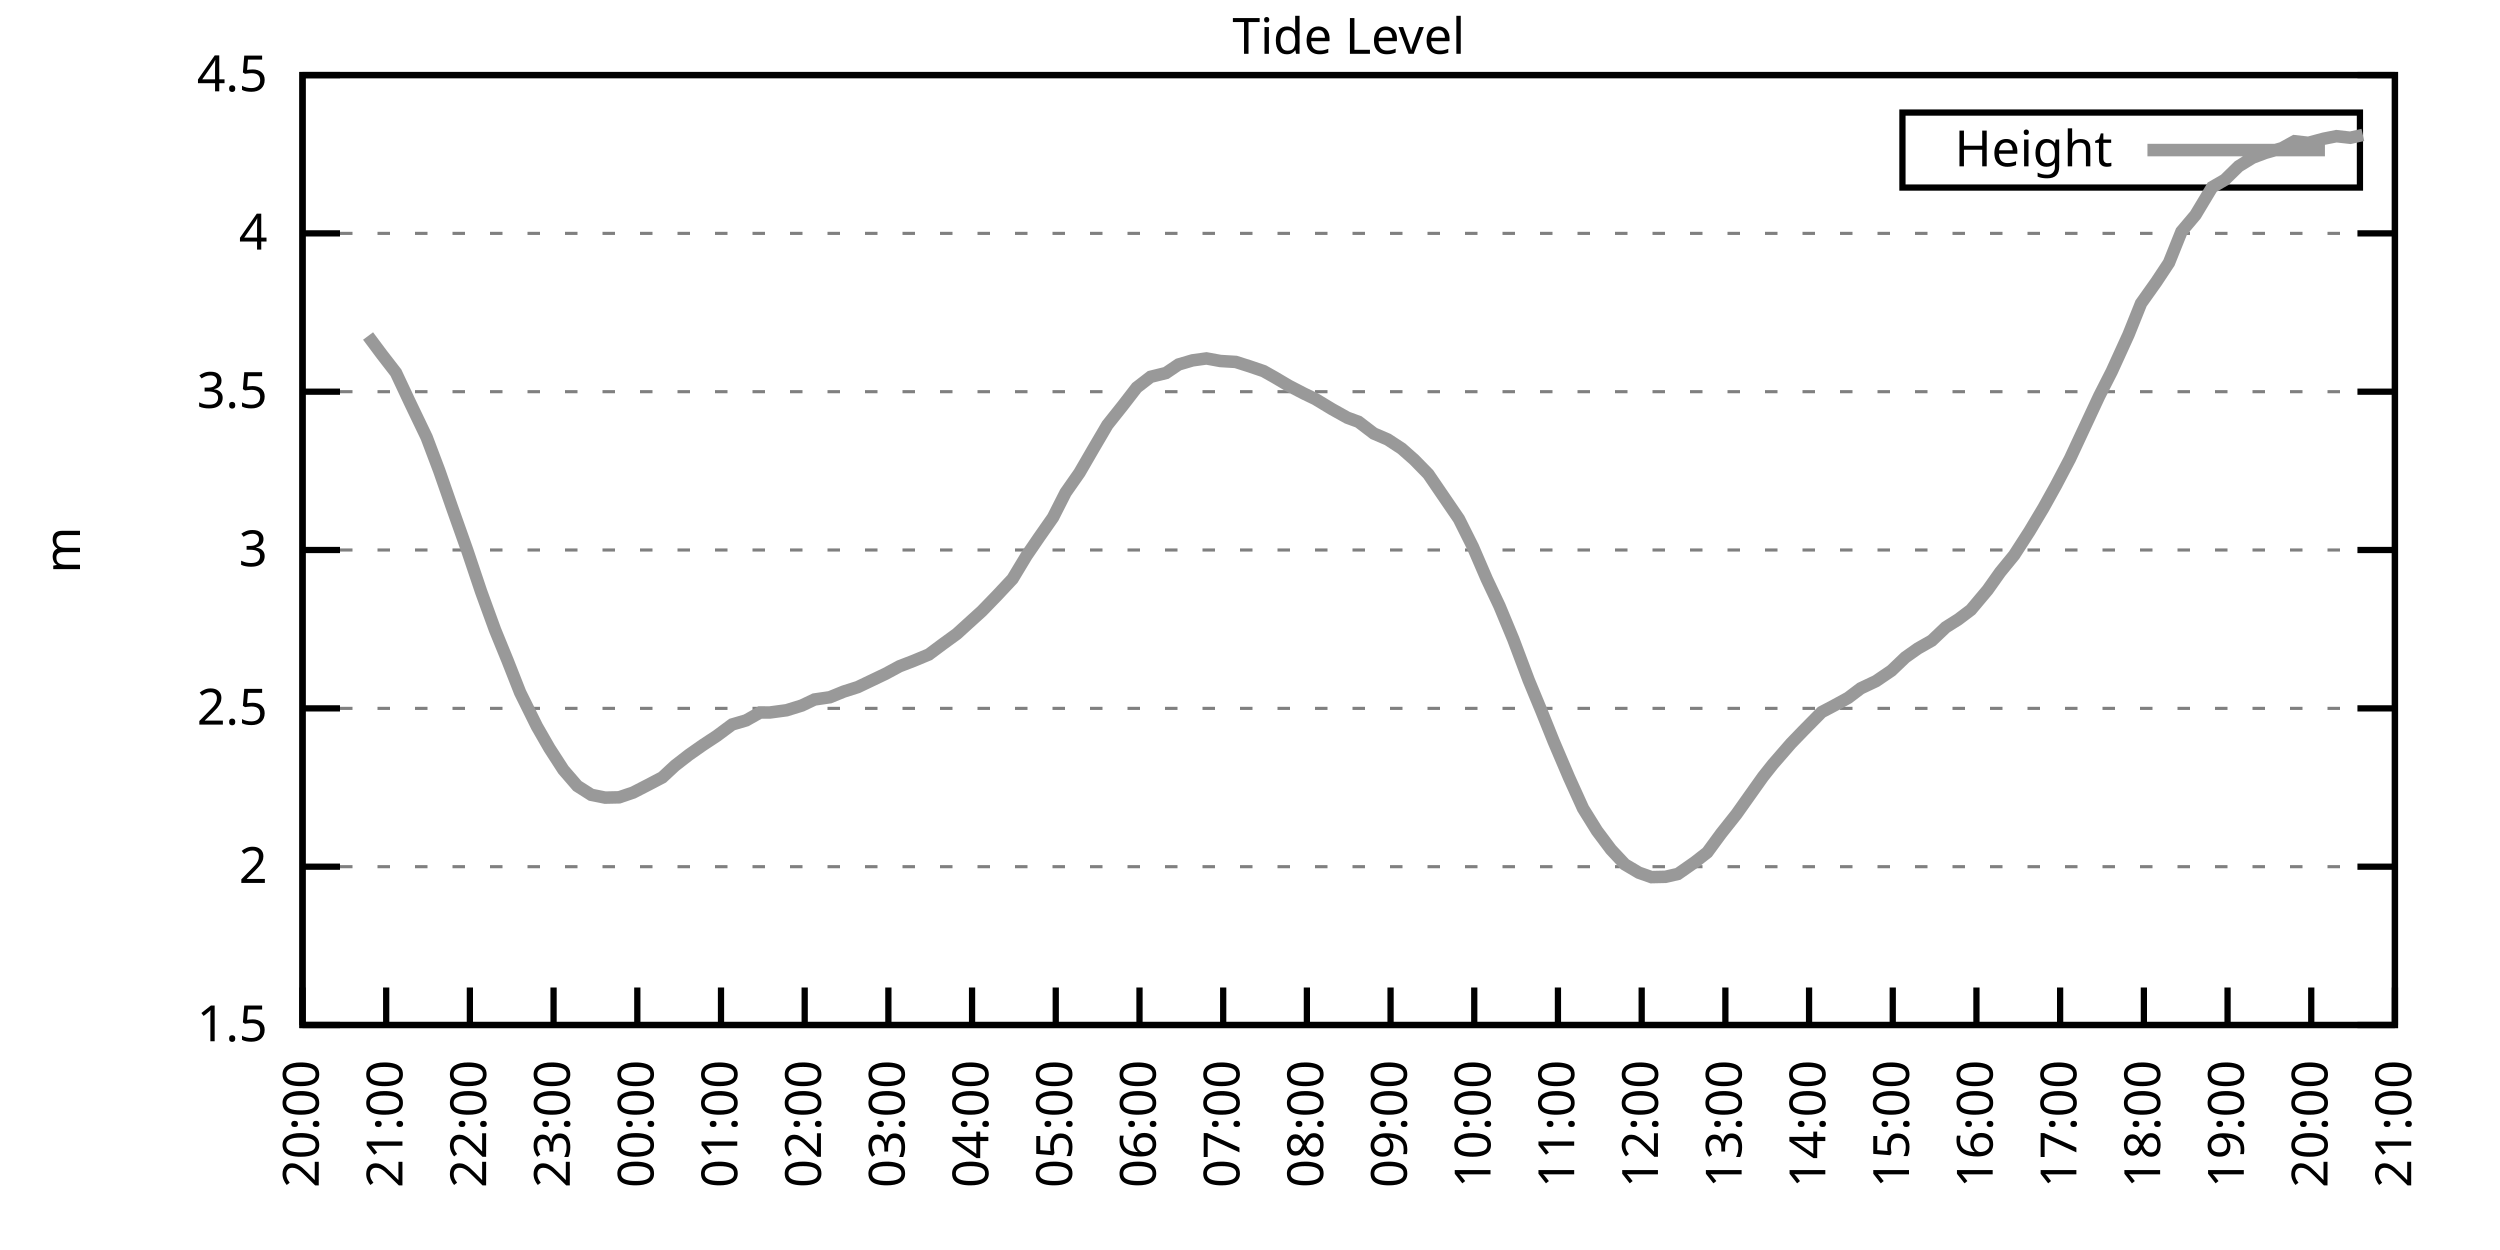
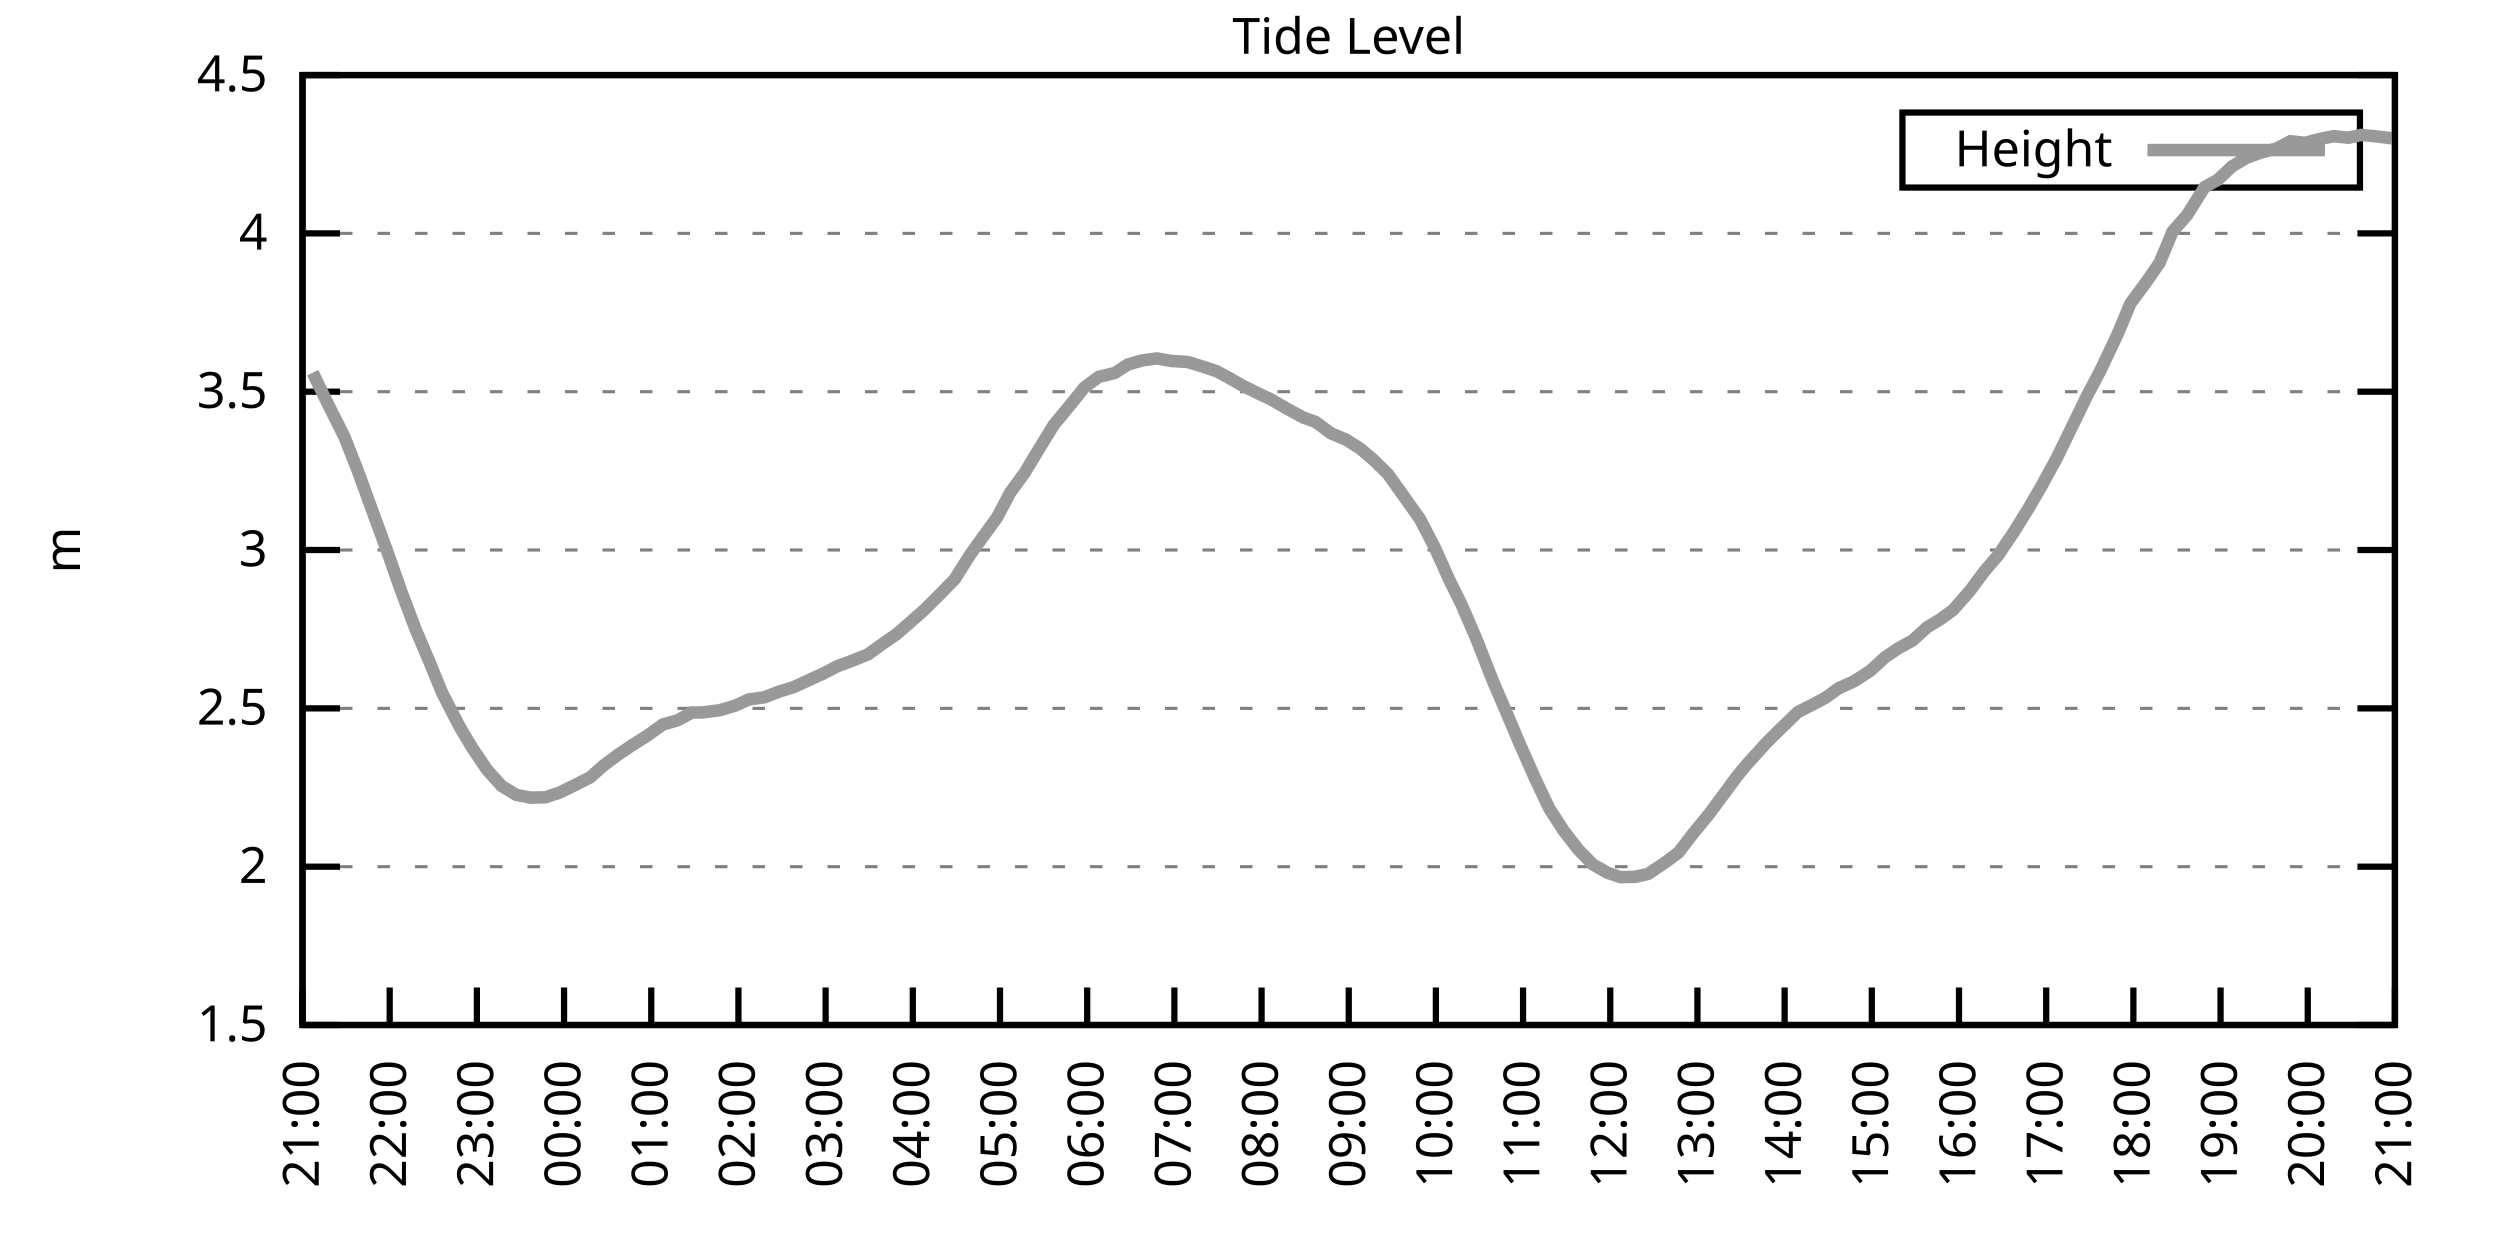
<svg xmlns="http://www.w3.org/2000/svg" xmlns:xlink="http://www.w3.org/1999/xlink" width="400" height="200" viewBox="0 0 400 200">
  <g id="gnuplot_canvas">
    <rect x="0" y="0" width="400" height="200" fill="none" />
    <defs>
      <circle id="gpDot" r="0.5" stroke-width="0.5" stroke="currentColor" />
      <path id="gpPt0" stroke-width="0.333" stroke="currentColor" d="M-1,0 h2 M0,-1 v2" />
      <path id="gpPt1" stroke-width="0.333" stroke="currentColor" d="M-1,-1 L1,1 M1,-1 L-1,1" />
      <path id="gpPt2" stroke-width="0.333" stroke="currentColor" d="M-1,0 L1,0 M0,-1 L0,1 M-1,-1 L1,1 M-1,1 L1,-1" />
      <rect id="gpPt3" stroke-width="0.333" stroke="currentColor" x="-1" y="-1" width="2" height="2" />
      <rect id="gpPt4" stroke-width="0.333" stroke="currentColor" fill="currentColor" x="-1" y="-1" width="2" height="2" />
      <circle id="gpPt5" stroke-width="0.333" stroke="currentColor" cx="0" cy="0" r="1" />
      <use xlink:href="#gpPt5" id="gpPt6" fill="currentColor" stroke="none" />
      <path id="gpPt7" stroke-width="0.333" stroke="currentColor" d="M0,-1.33 L-1.33,0.67 L1.33,0.67 z" />
      <use xlink:href="#gpPt7" id="gpPt8" fill="currentColor" stroke="none" />
      <use xlink:href="#gpPt7" id="gpPt9" stroke="currentColor" transform="rotate(180)" />
      <use xlink:href="#gpPt9" id="gpPt10" fill="currentColor" stroke="none" />
      <use xlink:href="#gpPt3" id="gpPt11" stroke="currentColor" transform="rotate(45)" />
      <use xlink:href="#gpPt11" id="gpPt12" fill="currentColor" stroke="none" />
      <path id="gpPt13" stroke-width="0.333" stroke="currentColor" d="M0,1.330 L1.265,0.411 L0.782,-1.067 L-0.782,-1.076 L-1.265,0.411 z" />
      <use xlink:href="#gpPt13" id="gpPt14" fill="currentColor" stroke="none" />
      <filter id="textbox" filterUnits="objectBoundingBox" x="0" y="0" height="1" width="1">
        <feFlood flood-color="white" flood-opacity="1" result="bgnd" />
        <feComposite in="SourceGraphic" in2="bgnd" operator="atop" />
      </filter>
      <filter id="greybox" filterUnits="objectBoundingBox" x="0" y="0" height="1" width="1">
        <feFlood flood-color="lightgrey" flood-opacity="1" result="grey" />
        <feComposite in="SourceGraphic" in2="grey" operator="atop" />
      </filter>
    </defs>
    <g fill="none" color="white" stroke="currentColor" stroke-width="1.00" stroke-linecap="butt" stroke-linejoin="miter">
</g>
    <g fill="none" color="black" stroke="currentColor" stroke-width="1.00" stroke-linecap="butt" stroke-linejoin="miter">
      <g stroke="none" shape-rendering="crispEdges">
        <polygon fill="rgb(255, 255, 255)" points="48.40,164.00 383.18,164.00 383.18,12.02 48.40,12.02 " />
      </g>
    </g>
    <g fill="none" color="black" stroke="currentColor" stroke-width="1.00" stroke-linecap="butt" stroke-linejoin="miter">
</g>
    <g fill="none" color="black" stroke="black" stroke-width="0.50" stroke-linecap="butt" stroke-linejoin="miter">
</g>
    <g fill="none" color="gray" stroke="currentColor" stroke-width="0.50" stroke-linecap="butt" stroke-linejoin="miter">
      <path stroke="gray" stroke-dasharray="2,4" class="gridline" d="M48.40,164.00 L383.19,164.00  " />
    </g>
    <g fill="none" color="gray" stroke="gray" stroke-width="1.00" stroke-linecap="butt" stroke-linejoin="miter">
</g>
    <g fill="none" color="black" stroke="currentColor" stroke-width="1.00" stroke-linecap="butt" stroke-linejoin="miter">
      <path stroke="black" d="M48.40,164.00 L54.40,164.00 M383.19,164.00 L377.19,164.00  " />
      <g transform="translate(42.80,166.60)" stroke="none" fill="black" font-family="Sans" font-size="8.00" text-anchor="end">
        <text>
          <tspan font-family="Sans"> 1.5</tspan>
        </text>
      </g>
    </g>
    <g fill="none" color="black" stroke="currentColor" stroke-width="1.00" stroke-linecap="butt" stroke-linejoin="miter">
</g>
    <g fill="none" color="black" stroke="black" stroke-width="0.50" stroke-linecap="butt" stroke-linejoin="miter">
</g>
    <g fill="none" color="gray" stroke="currentColor" stroke-width="0.50" stroke-linecap="butt" stroke-linejoin="miter">
      <path stroke="gray" stroke-dasharray="2,4" class="gridline" d="M48.40,138.67 L383.19,138.67  " />
    </g>
    <g fill="none" color="gray" stroke="gray" stroke-width="1.00" stroke-linecap="butt" stroke-linejoin="miter">
</g>
    <g fill="none" color="black" stroke="currentColor" stroke-width="1.00" stroke-linecap="butt" stroke-linejoin="miter">
      <path stroke="black" d="M48.40,138.67 L54.40,138.67 M383.19,138.67 L377.19,138.67  " />
      <g transform="translate(42.80,141.27)" stroke="none" fill="black" font-family="Sans" font-size="8.00" text-anchor="end">
        <text>
          <tspan font-family="Sans"> 2</tspan>
        </text>
      </g>
    </g>
    <g fill="none" color="black" stroke="currentColor" stroke-width="1.00" stroke-linecap="butt" stroke-linejoin="miter">
</g>
    <g fill="none" color="black" stroke="black" stroke-width="0.50" stroke-linecap="butt" stroke-linejoin="miter">
</g>
    <g fill="none" color="gray" stroke="currentColor" stroke-width="0.50" stroke-linecap="butt" stroke-linejoin="miter">
      <path stroke="gray" stroke-dasharray="2,4" class="gridline" d="M48.40,113.34 L383.19,113.34  " />
    </g>
    <g fill="none" color="gray" stroke="gray" stroke-width="1.00" stroke-linecap="butt" stroke-linejoin="miter">
</g>
    <g fill="none" color="black" stroke="currentColor" stroke-width="1.00" stroke-linecap="butt" stroke-linejoin="miter">
      <path stroke="black" d="M48.40,113.34 L54.40,113.34 M383.19,113.34 L377.19,113.34  " />
      <g transform="translate(42.80,115.94)" stroke="none" fill="black" font-family="Sans" font-size="8.00" text-anchor="end">
        <text>
          <tspan font-family="Sans"> 2.5</tspan>
        </text>
      </g>
    </g>
    <g fill="none" color="black" stroke="currentColor" stroke-width="1.00" stroke-linecap="butt" stroke-linejoin="miter">
</g>
    <g fill="none" color="black" stroke="black" stroke-width="0.50" stroke-linecap="butt" stroke-linejoin="miter">
</g>
    <g fill="none" color="gray" stroke="currentColor" stroke-width="0.50" stroke-linecap="butt" stroke-linejoin="miter">
      <path stroke="gray" stroke-dasharray="2,4" class="gridline" d="M48.40,88.00 L383.19,88.00  " />
    </g>
    <g fill="none" color="gray" stroke="gray" stroke-width="1.00" stroke-linecap="butt" stroke-linejoin="miter">
</g>
    <g fill="none" color="black" stroke="currentColor" stroke-width="1.00" stroke-linecap="butt" stroke-linejoin="miter">
      <path stroke="black" d="M48.40,88.00 L54.40,88.00 M383.19,88.00 L377.19,88.00  " />
      <g transform="translate(42.80,90.60)" stroke="none" fill="black" font-family="Sans" font-size="8.00" text-anchor="end">
        <text>
          <tspan font-family="Sans"> 3</tspan>
        </text>
      </g>
    </g>
    <g fill="none" color="black" stroke="currentColor" stroke-width="1.00" stroke-linecap="butt" stroke-linejoin="miter">
</g>
    <g fill="none" color="black" stroke="black" stroke-width="0.50" stroke-linecap="butt" stroke-linejoin="miter">
</g>
    <g fill="none" color="gray" stroke="currentColor" stroke-width="0.50" stroke-linecap="butt" stroke-linejoin="miter">
      <path stroke="gray" stroke-dasharray="2,4" class="gridline" d="M48.40,62.67 L383.19,62.67  " />
    </g>
    <g fill="none" color="gray" stroke="gray" stroke-width="1.00" stroke-linecap="butt" stroke-linejoin="miter">
</g>
    <g fill="none" color="black" stroke="currentColor" stroke-width="1.00" stroke-linecap="butt" stroke-linejoin="miter">
      <path stroke="black" d="M48.40,62.67 L54.40,62.67 M383.19,62.67 L377.19,62.67  " />
      <g transform="translate(42.80,65.27)" stroke="none" fill="black" font-family="Sans" font-size="8.00" text-anchor="end">
        <text>
          <tspan font-family="Sans"> 3.5</tspan>
        </text>
      </g>
    </g>
    <g fill="none" color="black" stroke="currentColor" stroke-width="1.00" stroke-linecap="butt" stroke-linejoin="miter">
</g>
    <g fill="none" color="black" stroke="black" stroke-width="0.50" stroke-linecap="butt" stroke-linejoin="miter">
</g>
    <g fill="none" color="gray" stroke="currentColor" stroke-width="0.50" stroke-linecap="butt" stroke-linejoin="miter">
      <path stroke="gray" stroke-dasharray="2,4" class="gridline" d="M48.40,37.34 L383.19,37.34  " />
    </g>
    <g fill="none" color="gray" stroke="gray" stroke-width="1.00" stroke-linecap="butt" stroke-linejoin="miter">
</g>
    <g fill="none" color="black" stroke="currentColor" stroke-width="1.00" stroke-linecap="butt" stroke-linejoin="miter">
      <path stroke="black" d="M48.40,37.34 L54.40,37.34 M383.19,37.34 L377.19,37.34  " />
      <g transform="translate(42.80,39.94)" stroke="none" fill="black" font-family="Sans" font-size="8.00" text-anchor="end">
        <text>
          <tspan font-family="Sans"> 4</tspan>
        </text>
      </g>
    </g>
    <g fill="none" color="black" stroke="currentColor" stroke-width="1.00" stroke-linecap="butt" stroke-linejoin="miter">
</g>
    <g fill="none" color="black" stroke="black" stroke-width="0.50" stroke-linecap="butt" stroke-linejoin="miter">
</g>
    <g fill="none" color="gray" stroke="currentColor" stroke-width="0.50" stroke-linecap="butt" stroke-linejoin="miter">
      <path stroke="gray" stroke-dasharray="2,4" class="gridline" d="M48.40,12.01 L383.19,12.01  " />
    </g>
    <g fill="none" color="gray" stroke="gray" stroke-width="1.00" stroke-linecap="butt" stroke-linejoin="miter">
</g>
    <g fill="none" color="black" stroke="currentColor" stroke-width="1.00" stroke-linecap="butt" stroke-linejoin="miter">
      <path stroke="black" d="M48.40,12.01 L54.40,12.01 M383.19,12.01 L377.19,12.01  " />
      <g transform="translate(42.80,14.61)" stroke="none" fill="black" font-family="Sans" font-size="8.00" text-anchor="end">
        <text>
          <tspan font-family="Sans"> 4.5</tspan>
        </text>
      </g>
    </g>
    <g fill="none" color="black" stroke="currentColor" stroke-width="1.00" stroke-linecap="butt" stroke-linejoin="miter">
      <path stroke="black" d="M48.40,164.00 L48.40,158.00  " />
      <g transform="translate(51.00,169.60) rotate(270.00)" stroke="none" fill="black" font-family="Sans" font-size="8.00" text-anchor="end">
        <text>
-           <tspan font-family="Sans">20:00</tspan>
-         </text>
-       </g>
-     </g>
-     <g fill="none" color="black" stroke="currentColor" stroke-width="1.00" stroke-linecap="butt" stroke-linejoin="miter">
-       <path stroke="black" d="M61.79,164.00 L61.79,158.00  " />
-       <g transform="translate(64.39,169.60) rotate(270.00)" stroke="none" fill="black" font-family="Sans" font-size="8.00" text-anchor="end">
-         <text>
          <tspan font-family="Sans">21:00</tspan>
        </text>
      </g>
    </g>
    <g fill="none" color="black" stroke="currentColor" stroke-width="1.00" stroke-linecap="butt" stroke-linejoin="miter">
-       <path stroke="black" d="M75.18,164.00 L75.18,158.00  " />
-       <g transform="translate(77.78,169.60) rotate(270.00)" stroke="none" fill="black" font-family="Sans" font-size="8.00" text-anchor="end">
+       <path stroke="black" d="M62.35,164.00 L62.35,158.00  " />
+       <g transform="translate(64.95,169.60) rotate(270.00)" stroke="none" fill="black" font-family="Sans" font-size="8.00" text-anchor="end">
        <text>
          <tspan font-family="Sans">22:00</tspan>
        </text>
      </g>
    </g>
    <g fill="none" color="black" stroke="currentColor" stroke-width="1.00" stroke-linecap="butt" stroke-linejoin="miter">
-       <path stroke="black" d="M88.57,164.00 L88.57,158.00  " />
-       <g transform="translate(91.17,169.60) rotate(270.00)" stroke="none" fill="black" font-family="Sans" font-size="8.00" text-anchor="end">
+       <path stroke="black" d="M76.30,164.00 L76.30,158.00  " />
+       <g transform="translate(78.90,169.60) rotate(270.00)" stroke="none" fill="black" font-family="Sans" font-size="8.00" text-anchor="end">
        <text>
          <tspan font-family="Sans">23:00</tspan>
        </text>
      </g>
    </g>
    <g fill="none" color="black" stroke="currentColor" stroke-width="1.00" stroke-linecap="butt" stroke-linejoin="miter">
-       <path stroke="black" d="M101.97,164.00 L101.97,158.00  " />
-       <g transform="translate(104.57,169.60) rotate(270.00)" stroke="none" fill="black" font-family="Sans" font-size="8.00" text-anchor="end">
+       <path stroke="black" d="M90.25,164.00 L90.25,158.00  " />
+       <g transform="translate(92.85,169.60) rotate(270.00)" stroke="none" fill="black" font-family="Sans" font-size="8.00" text-anchor="end">
        <text>
          <tspan font-family="Sans">00:00</tspan>
        </text>
      </g>
    </g>
    <g fill="none" color="black" stroke="currentColor" stroke-width="1.00" stroke-linecap="butt" stroke-linejoin="miter">
-       <path stroke="black" d="M115.36,164.00 L115.36,158.00  " />
-       <g transform="translate(117.96,169.60) rotate(270.00)" stroke="none" fill="black" font-family="Sans" font-size="8.00" text-anchor="end">
+       <path stroke="black" d="M104.20,164.00 L104.20,158.00  " />
+       <g transform="translate(106.80,169.60) rotate(270.00)" stroke="none" fill="black" font-family="Sans" font-size="8.00" text-anchor="end">
        <text>
          <tspan font-family="Sans">01:00</tspan>
        </text>
      </g>
    </g>
    <g fill="none" color="black" stroke="currentColor" stroke-width="1.00" stroke-linecap="butt" stroke-linejoin="miter">
-       <path stroke="black" d="M128.75,164.00 L128.75,158.00  " />
-       <g transform="translate(131.35,169.60) rotate(270.00)" stroke="none" fill="black" font-family="Sans" font-size="8.00" text-anchor="end">
+       <path stroke="black" d="M118.15,164.00 L118.15,158.00  " />
+       <g transform="translate(120.75,169.60) rotate(270.00)" stroke="none" fill="black" font-family="Sans" font-size="8.00" text-anchor="end">
        <text>
          <tspan font-family="Sans">02:00</tspan>
        </text>
      </g>
    </g>
    <g fill="none" color="black" stroke="currentColor" stroke-width="1.00" stroke-linecap="butt" stroke-linejoin="miter">
-       <path stroke="black" d="M142.14,164.00 L142.14,158.00  " />
-       <g transform="translate(144.74,169.60) rotate(270.00)" stroke="none" fill="black" font-family="Sans" font-size="8.00" text-anchor="end">
+       <path stroke="black" d="M132.10,164.00 L132.10,158.00  " />
+       <g transform="translate(134.70,169.60) rotate(270.00)" stroke="none" fill="black" font-family="Sans" font-size="8.00" text-anchor="end">
        <text>
          <tspan font-family="Sans">03:00</tspan>
        </text>
      </g>
    </g>
    <g fill="none" color="black" stroke="currentColor" stroke-width="1.00" stroke-linecap="butt" stroke-linejoin="miter">
-       <path stroke="black" d="M155.53,164.00 L155.53,158.00  " />
-       <g transform="translate(158.13,169.60) rotate(270.00)" stroke="none" fill="black" font-family="Sans" font-size="8.00" text-anchor="end">
+       <path stroke="black" d="M146.05,164.00 L146.05,158.00  " />
+       <g transform="translate(148.65,169.60) rotate(270.00)" stroke="none" fill="black" font-family="Sans" font-size="8.00" text-anchor="end">
        <text>
          <tspan font-family="Sans">04:00</tspan>
        </text>
      </g>
    </g>
    <g fill="none" color="black" stroke="currentColor" stroke-width="1.00" stroke-linecap="butt" stroke-linejoin="miter">
-       <path stroke="black" d="M168.92,164.00 L168.92,158.00  " />
-       <g transform="translate(171.52,169.60) rotate(270.00)" stroke="none" fill="black" font-family="Sans" font-size="8.00" text-anchor="end">
+       <path stroke="black" d="M160.00,164.00 L160.00,158.00  " />
+       <g transform="translate(162.60,169.60) rotate(270.00)" stroke="none" fill="black" font-family="Sans" font-size="8.00" text-anchor="end">
        <text>
          <tspan font-family="Sans">05:00</tspan>
        </text>
      </g>
    </g>
    <g fill="none" color="black" stroke="currentColor" stroke-width="1.00" stroke-linecap="butt" stroke-linejoin="miter">
-       <path stroke="black" d="M182.32,164.00 L182.32,158.00  " />
-       <g transform="translate(184.92,169.60) rotate(270.00)" stroke="none" fill="black" font-family="Sans" font-size="8.00" text-anchor="end">
+       <path stroke="black" d="M173.95,164.00 L173.95,158.00  " />
+       <g transform="translate(176.55,169.60) rotate(270.00)" stroke="none" fill="black" font-family="Sans" font-size="8.00" text-anchor="end">
        <text>
          <tspan font-family="Sans">06:00</tspan>
        </text>
      </g>
    </g>
    <g fill="none" color="black" stroke="currentColor" stroke-width="1.00" stroke-linecap="butt" stroke-linejoin="miter">
-       <path stroke="black" d="M195.71,164.00 L195.71,158.00  " />
-       <g transform="translate(198.31,169.60) rotate(270.00)" stroke="none" fill="black" font-family="Sans" font-size="8.00" text-anchor="end">
+       <path stroke="black" d="M187.90,164.00 L187.90,158.00  " />
+       <g transform="translate(190.50,169.60) rotate(270.00)" stroke="none" fill="black" font-family="Sans" font-size="8.00" text-anchor="end">
        <text>
          <tspan font-family="Sans">07:00</tspan>
        </text>
      </g>
    </g>
    <g fill="none" color="black" stroke="currentColor" stroke-width="1.00" stroke-linecap="butt" stroke-linejoin="miter">
-       <path stroke="black" d="M209.10,164.00 L209.10,158.00  " />
-       <g transform="translate(211.70,169.60) rotate(270.00)" stroke="none" fill="black" font-family="Sans" font-size="8.00" text-anchor="end">
+       <path stroke="black" d="M201.85,164.00 L201.85,158.00  " />
+       <g transform="translate(204.45,169.60) rotate(270.00)" stroke="none" fill="black" font-family="Sans" font-size="8.00" text-anchor="end">
        <text>
          <tspan font-family="Sans">08:00</tspan>
        </text>
      </g>
    </g>
    <g fill="none" color="black" stroke="currentColor" stroke-width="1.00" stroke-linecap="butt" stroke-linejoin="miter">
-       <path stroke="black" d="M222.49,164.00 L222.49,158.00  " />
-       <g transform="translate(225.09,169.60) rotate(270.00)" stroke="none" fill="black" font-family="Sans" font-size="8.00" text-anchor="end">
+       <path stroke="black" d="M215.80,164.00 L215.80,158.00  " />
+       <g transform="translate(218.40,169.60) rotate(270.00)" stroke="none" fill="black" font-family="Sans" font-size="8.00" text-anchor="end">
        <text>
          <tspan font-family="Sans">09:00</tspan>
        </text>
      </g>
    </g>
    <g fill="none" color="black" stroke="currentColor" stroke-width="1.00" stroke-linecap="butt" stroke-linejoin="miter">
-       <path stroke="black" d="M235.88,164.00 L235.88,158.00  " />
-       <g transform="translate(238.48,169.60) rotate(270.00)" stroke="none" fill="black" font-family="Sans" font-size="8.00" text-anchor="end">
+       <path stroke="black" d="M229.74,164.00 L229.74,158.00  " />
+       <g transform="translate(232.34,169.60) rotate(270.00)" stroke="none" fill="black" font-family="Sans" font-size="8.00" text-anchor="end">
        <text>
          <tspan font-family="Sans">10:00</tspan>
        </text>
      </g>
    </g>
    <g fill="none" color="black" stroke="currentColor" stroke-width="1.00" stroke-linecap="butt" stroke-linejoin="miter">
-       <path stroke="black" d="M249.27,164.00 L249.27,158.00  " />
-       <g transform="translate(251.87,169.60) rotate(270.00)" stroke="none" fill="black" font-family="Sans" font-size="8.00" text-anchor="end">
+       <path stroke="black" d="M243.69,164.00 L243.69,158.00  " />
+       <g transform="translate(246.29,169.60) rotate(270.00)" stroke="none" fill="black" font-family="Sans" font-size="8.00" text-anchor="end">
        <text>
          <tspan font-family="Sans">11:00</tspan>
        </text>
      </g>
    </g>
    <g fill="none" color="black" stroke="currentColor" stroke-width="1.00" stroke-linecap="butt" stroke-linejoin="miter">
-       <path stroke="black" d="M262.67,164.00 L262.67,158.00  " />
-       <g transform="translate(265.27,169.60) rotate(270.00)" stroke="none" fill="black" font-family="Sans" font-size="8.00" text-anchor="end">
+       <path stroke="black" d="M257.64,164.00 L257.64,158.00  " />
+       <g transform="translate(260.24,169.60) rotate(270.00)" stroke="none" fill="black" font-family="Sans" font-size="8.00" text-anchor="end">
        <text>
          <tspan font-family="Sans">12:00</tspan>
        </text>
      </g>
    </g>
    <g fill="none" color="black" stroke="currentColor" stroke-width="1.00" stroke-linecap="butt" stroke-linejoin="miter">
-       <path stroke="black" d="M276.06,164.00 L276.06,158.00  " />
-       <g transform="translate(278.66,169.60) rotate(270.00)" stroke="none" fill="black" font-family="Sans" font-size="8.00" text-anchor="end">
+       <path stroke="black" d="M271.59,164.00 L271.59,158.00  " />
+       <g transform="translate(274.19,169.60) rotate(270.00)" stroke="none" fill="black" font-family="Sans" font-size="8.00" text-anchor="end">
        <text>
          <tspan font-family="Sans">13:00</tspan>
        </text>
      </g>
    </g>
    <g fill="none" color="black" stroke="currentColor" stroke-width="1.00" stroke-linecap="butt" stroke-linejoin="miter">
-       <path stroke="black" d="M289.45,164.00 L289.45,158.00  " />
-       <g transform="translate(292.05,169.60) rotate(270.00)" stroke="none" fill="black" font-family="Sans" font-size="8.00" text-anchor="end">
+       <path stroke="black" d="M285.54,164.00 L285.54,158.00  " />
+       <g transform="translate(288.14,169.60) rotate(270.00)" stroke="none" fill="black" font-family="Sans" font-size="8.00" text-anchor="end">
        <text>
          <tspan font-family="Sans">14:00</tspan>
        </text>
      </g>
    </g>
    <g fill="none" color="black" stroke="currentColor" stroke-width="1.00" stroke-linecap="butt" stroke-linejoin="miter">
-       <path stroke="black" d="M302.84,164.00 L302.84,158.00  " />
-       <g transform="translate(305.44,169.60) rotate(270.00)" stroke="none" fill="black" font-family="Sans" font-size="8.00" text-anchor="end">
+       <path stroke="black" d="M299.49,164.00 L299.49,158.00  " />
+       <g transform="translate(302.09,169.60) rotate(270.00)" stroke="none" fill="black" font-family="Sans" font-size="8.00" text-anchor="end">
        <text>
          <tspan font-family="Sans">15:00</tspan>
        </text>
      </g>
    </g>
    <g fill="none" color="black" stroke="currentColor" stroke-width="1.00" stroke-linecap="butt" stroke-linejoin="miter">
-       <path stroke="black" d="M316.23,164.00 L316.23,158.00  " />
-       <g transform="translate(318.83,169.60) rotate(270.00)" stroke="none" fill="black" font-family="Sans" font-size="8.00" text-anchor="end">
+       <path stroke="black" d="M313.44,164.00 L313.44,158.00  " />
+       <g transform="translate(316.04,169.60) rotate(270.00)" stroke="none" fill="black" font-family="Sans" font-size="8.00" text-anchor="end">
        <text>
          <tspan font-family="Sans">16:00</tspan>
        </text>
      </g>
    </g>
    <g fill="none" color="black" stroke="currentColor" stroke-width="1.00" stroke-linecap="butt" stroke-linejoin="miter">
-       <path stroke="black" d="M329.62,164.00 L329.62,158.00  " />
-       <g transform="translate(332.22,169.60) rotate(270.00)" stroke="none" fill="black" font-family="Sans" font-size="8.00" text-anchor="end">
+       <path stroke="black" d="M327.39,164.00 L327.39,158.00  " />
+       <g transform="translate(329.99,169.60) rotate(270.00)" stroke="none" fill="black" font-family="Sans" font-size="8.00" text-anchor="end">
        <text>
          <tspan font-family="Sans">17:00</tspan>
        </text>
      </g>
    </g>
    <g fill="none" color="black" stroke="currentColor" stroke-width="1.00" stroke-linecap="butt" stroke-linejoin="miter">
-       <path stroke="black" d="M343.02,164.00 L343.02,158.00  " />
-       <g transform="translate(345.62,169.60) rotate(270.00)" stroke="none" fill="black" font-family="Sans" font-size="8.00" text-anchor="end">
+       <path stroke="black" d="M341.34,164.00 L341.34,158.00  " />
+       <g transform="translate(343.94,169.60) rotate(270.00)" stroke="none" fill="black" font-family="Sans" font-size="8.00" text-anchor="end">
        <text>
          <tspan font-family="Sans">18:00</tspan>
        </text>
      </g>
    </g>
    <g fill="none" color="black" stroke="currentColor" stroke-width="1.00" stroke-linecap="butt" stroke-linejoin="miter">
-       <path stroke="black" d="M356.41,164.00 L356.41,158.00  " />
-       <g transform="translate(359.01,169.60) rotate(270.00)" stroke="none" fill="black" font-family="Sans" font-size="8.00" text-anchor="end">
+       <path stroke="black" d="M355.29,164.00 L355.29,158.00  " />
+       <g transform="translate(357.89,169.60) rotate(270.00)" stroke="none" fill="black" font-family="Sans" font-size="8.00" text-anchor="end">
        <text>
          <tspan font-family="Sans">19:00</tspan>
        </text>
      </g>
    </g>
    <g fill="none" color="black" stroke="currentColor" stroke-width="1.00" stroke-linecap="butt" stroke-linejoin="miter">
-       <path stroke="black" d="M369.80,164.00 L369.80,158.00  " />
-       <g transform="translate(372.40,169.60) rotate(270.00)" stroke="none" fill="black" font-family="Sans" font-size="8.00" text-anchor="end">
+       <path stroke="black" d="M369.24,164.00 L369.24,158.00  " />
+       <g transform="translate(371.84,169.60) rotate(270.00)" stroke="none" fill="black" font-family="Sans" font-size="8.00" text-anchor="end">
        <text>
          <tspan font-family="Sans">20:00</tspan>
        </text>
      </g>
    </g>
    <g fill="none" color="black" stroke="currentColor" stroke-width="1.00" stroke-linecap="butt" stroke-linejoin="miter">
      <path stroke="black" d="M383.19,164.00 L383.19,158.00  " />
      <g transform="translate(385.79,169.60) rotate(270.00)" stroke="none" fill="black" font-family="Sans" font-size="8.00" text-anchor="end">
        <text>
          <tspan font-family="Sans">21:00</tspan>
        </text>
      </g>
    </g>
    <g fill="none" color="black" stroke="currentColor" stroke-width="1.00" stroke-linecap="butt" stroke-linejoin="miter">
</g>
    <g fill="none" color="black" stroke="currentColor" stroke-width="1.00" stroke-linecap="butt" stroke-linejoin="miter">
      <path stroke="black" d="M48.40,12.01 L48.40,164.00 L383.19,164.00 L383.19,12.01 L48.40,12.01 Z  " />
    </g>
    <g fill="none" color="black" stroke="currentColor" stroke-width="1.00" stroke-linecap="butt" stroke-linejoin="miter">
</g>
    <g fill="none" color="black" stroke="currentColor" stroke-width="1.00" stroke-linecap="butt" stroke-linejoin="miter">
      <path stroke="black" d="M304.39,30.01 L304.39,18.01 L377.59,18.01 L377.59,30.01 L304.39,30.01 Z  " />
    </g>
    <g id="Tide_level_plot_1">
      <g fill="none" color="white" stroke="black" stroke-width="2.00" stroke-linecap="butt" stroke-linejoin="miter">
</g>
      <g fill="none" color="black" stroke="currentColor" stroke-width="2.00" stroke-linecap="butt" stroke-linejoin="miter">
        <g transform="translate(337.99,26.61)" stroke="none" fill="black" font-family="Sans" font-size="8.00" text-anchor="end">
          <text>
            <tspan font-family="Sans">Height</tspan>
          </text>
        </g>
      </g>
      <g fill="none" color="black" stroke="currentColor" stroke-width="2.00" stroke-linecap="butt" stroke-linejoin="miter">
-         <path stroke="rgb(153, 153, 153)" d="M343.59,24.01 L371.99,24.01 M58.89,53.76 L61.12,56.75 L63.35,59.63 L65.59,64.40 L68.26,69.97 L70.27,75.29   L72.28,81.06 L74.74,88.00 L76.97,94.64 L79.20,100.77 L81.21,105.69 L83.22,110.80 L85.90,116.22 L87.91,119.72   L90.14,123.17 L92.37,125.75 L94.60,127.17 L96.83,127.62 L99.06,127.57 L101.30,126.81 L103.75,125.55 L105.98,124.38   L107.99,122.51 L110.22,120.78 L112.46,119.21 L114.69,117.74 L117.14,115.92 L119.38,115.26 L121.61,114.00 L123.17,114.00   L125.85,113.64 L128.30,112.88 L130.31,111.92 L132.77,111.56 L135.00,110.65 L137.23,109.94 L141.69,107.81 L143.93,106.60   L146.16,105.74 L148.61,104.72 L150.85,103.05 L153.08,101.43 L154.86,99.81 L157.10,97.78 L159.55,95.25 L162.01,92.62   L164.24,88.92 L166.25,85.98 L168.48,82.79 L170.49,78.83 L172.72,75.64 L174.95,71.79 L177.18,67.99 L179.64,64.90   L181.87,62.01 L184.10,60.29 L186.56,59.68 L188.57,58.32 L190.80,57.66 L193.03,57.35 L195.26,57.76 L197.72,57.91   L199.95,58.62 L202.18,59.38 L203.97,60.39 L206.20,61.71 L208.65,62.98 L210.44,63.84 L213.12,65.46 L215.57,66.83   L217.36,67.49 L219.81,69.36 L222.04,70.32 L224.28,71.79 L226.29,73.57 L228.52,75.85 L230.97,79.44 L233.43,83.04   L235.66,87.50 L237.89,92.67 L239.90,96.92 L242.13,102.29 L244.59,108.83 L246.60,113.69 L248.60,118.66 L251.06,124.43   L253.29,129.35 L255.52,132.94 L257.76,135.93 L259.99,138.31 L262.22,139.63 L264.23,140.34 L266.46,140.29 L268.47,139.83   L271.15,137.96 L273.16,136.39 L275.39,133.35 L277.84,130.26 L279.85,127.42 L282.08,124.28 L283.65,122.30 L286.55,118.96   L288.56,116.88 L291.46,113.94 L293.47,112.88 L295.70,111.66 L297.71,110.14 L300.16,108.98 L302.62,107.31 L304.85,105.18   L306.86,103.76 L309.09,102.49 L311.32,100.37 L313.33,99.10 L315.34,97.58 L318.02,94.39 L320.03,91.55 L322.26,88.82   L324.71,85.02 L326.95,81.27 L328.95,77.67 L331.19,73.41 L333.86,67.69 L335.87,63.38 L337.88,59.43 L340.56,53.55   L342.57,48.54 L345.02,45.09 L347.03,42.05 L349.04,37.04 L351.27,34.40 L353.95,29.94 L355.96,28.78 L358.19,26.60   L360.42,25.23 L362.43,24.47 L365.11,23.71 L367.12,22.60 L369.35,22.85 L371.81,22.19 L373.82,21.79 L376.05,22.04   L378.06,21.59  " />
+         <path stroke="rgb(153, 153, 153)" d="M343.59,24.01 L371.99,24.01 M50.03,59.63 L52.35,64.40 L55.14,69.97 L57.23,75.29 L59.33,81.06 L61.88,88.00   L64.21,94.64 L66.53,100.77 L68.63,105.69 L70.72,110.80 L73.51,116.22 L75.60,119.72 L77.93,123.17 L80.25,125.75   L82.58,127.17 L84.90,127.62 L87.23,127.57 L89.55,126.81 L92.11,125.55 L94.43,124.38 L96.53,122.51 L98.85,120.78   L101.18,119.21 L103.50,117.74 L106.06,115.92 L108.38,115.26 L110.71,114.00 L112.34,114.00 L115.13,113.64 L117.68,112.88   L119.78,111.92 L122.33,111.56 L124.66,110.65 L126.98,109.94 L131.63,107.81 L133.96,106.60 L136.28,105.74 L138.84,104.72   L141.16,103.05 L143.49,101.43 L145.35,99.81 L147.67,97.78 L150.23,95.25 L152.79,92.62 L155.11,88.92 L157.21,85.98   L159.53,82.79 L161.62,78.83 L163.95,75.64 L166.27,71.79 L168.60,67.99 L171.16,64.90 L173.48,62.01 L175.81,60.29   L178.36,59.68 L180.46,58.32 L182.78,57.66 L185.11,57.35 L187.43,57.76 L189.99,57.91 L192.31,58.62 L194.64,59.38   L196.50,60.39 L198.82,61.71 L201.38,62.98 L203.24,63.84 L206.03,65.46 L208.59,66.83 L210.45,67.49 L213.01,69.36   L215.33,70.32 L217.65,71.79 L219.75,73.57 L222.07,75.85 L224.63,79.44 L227.19,83.04 L229.51,87.50 L231.84,92.67   L233.93,96.92 L236.25,102.29 L238.81,108.83 L240.90,113.69 L243.00,118.66 L245.55,124.43 L247.88,129.35 L250.20,132.94   L252.53,135.93 L254.85,138.31 L257.18,139.63 L259.27,140.34 L261.60,140.29 L263.69,139.83 L266.48,137.96 L268.57,136.39   L270.90,133.35 L273.45,130.26 L275.55,127.42 L277.87,124.28 L279.50,122.30 L282.52,118.96 L284.61,116.88 L287.64,113.94   L289.73,112.88 L292.05,111.66 L294.15,110.14 L296.70,108.98 L299.26,107.31 L301.58,105.18 L303.68,103.76 L306.00,102.49   L308.33,100.37 L310.42,99.10 L312.51,97.58 L315.30,94.39 L317.39,91.55 L319.72,88.82 L322.28,85.02 L324.60,81.27   L326.69,77.67 L329.02,73.41 L331.81,67.69 L333.90,63.38 L335.99,59.43 L338.78,53.55 L340.88,48.54 L343.43,45.09   L345.53,42.05 L347.62,37.04 L349.94,34.40 L352.73,29.94 L354.83,28.78 L357.15,26.60 L359.48,25.23 L361.57,24.47   L364.36,23.71 L366.45,22.60 L368.78,22.85 L371.33,22.19 L373.43,21.79 L375.75,22.04 L377.84,21.59 L380.40,21.84   L382.73,22.14  " />
      </g>
    </g>
    <g fill="none" color="black" stroke="currentColor" stroke-width="2.00" stroke-linecap="butt" stroke-linejoin="miter">
</g>
    <g fill="none" color="black" stroke="black" stroke-width="1.00" stroke-linecap="butt" stroke-linejoin="miter">
</g>
    <g fill="none" color="black" stroke="currentColor" stroke-width="1.00" stroke-linecap="butt" stroke-linejoin="miter">
      <path stroke="black" d="M48.40,12.01 L48.40,164.00 L383.19,164.00 L383.19,12.01 L48.40,12.01 Z  " />
      <g transform="translate(12.80,88.01) rotate(270.00)" stroke="none" fill="black" font-family="Sans" font-size="8.00" text-anchor="middle">
        <text>
          <tspan font-family="Sans">m</tspan>
        </text>
      </g>
    </g>
    <g fill="none" color="black" stroke="currentColor" stroke-width="1.00" stroke-linecap="butt" stroke-linejoin="miter">
</g>
    <g fill="none" color="black" stroke="currentColor" stroke-width="1.00" stroke-linecap="butt" stroke-linejoin="miter">
      <g transform="translate(215.79,8.61)" stroke="none" fill="black" font-family="Sans" font-size="8.00" text-anchor="middle">
        <text>
          <tspan font-family="Sans">Tide Level</tspan>
        </text>
      </g>
    </g>
    <g fill="none" color="black" stroke="currentColor" stroke-width="1.00" stroke-linecap="butt" stroke-linejoin="miter">
</g>
  </g>
</svg>
